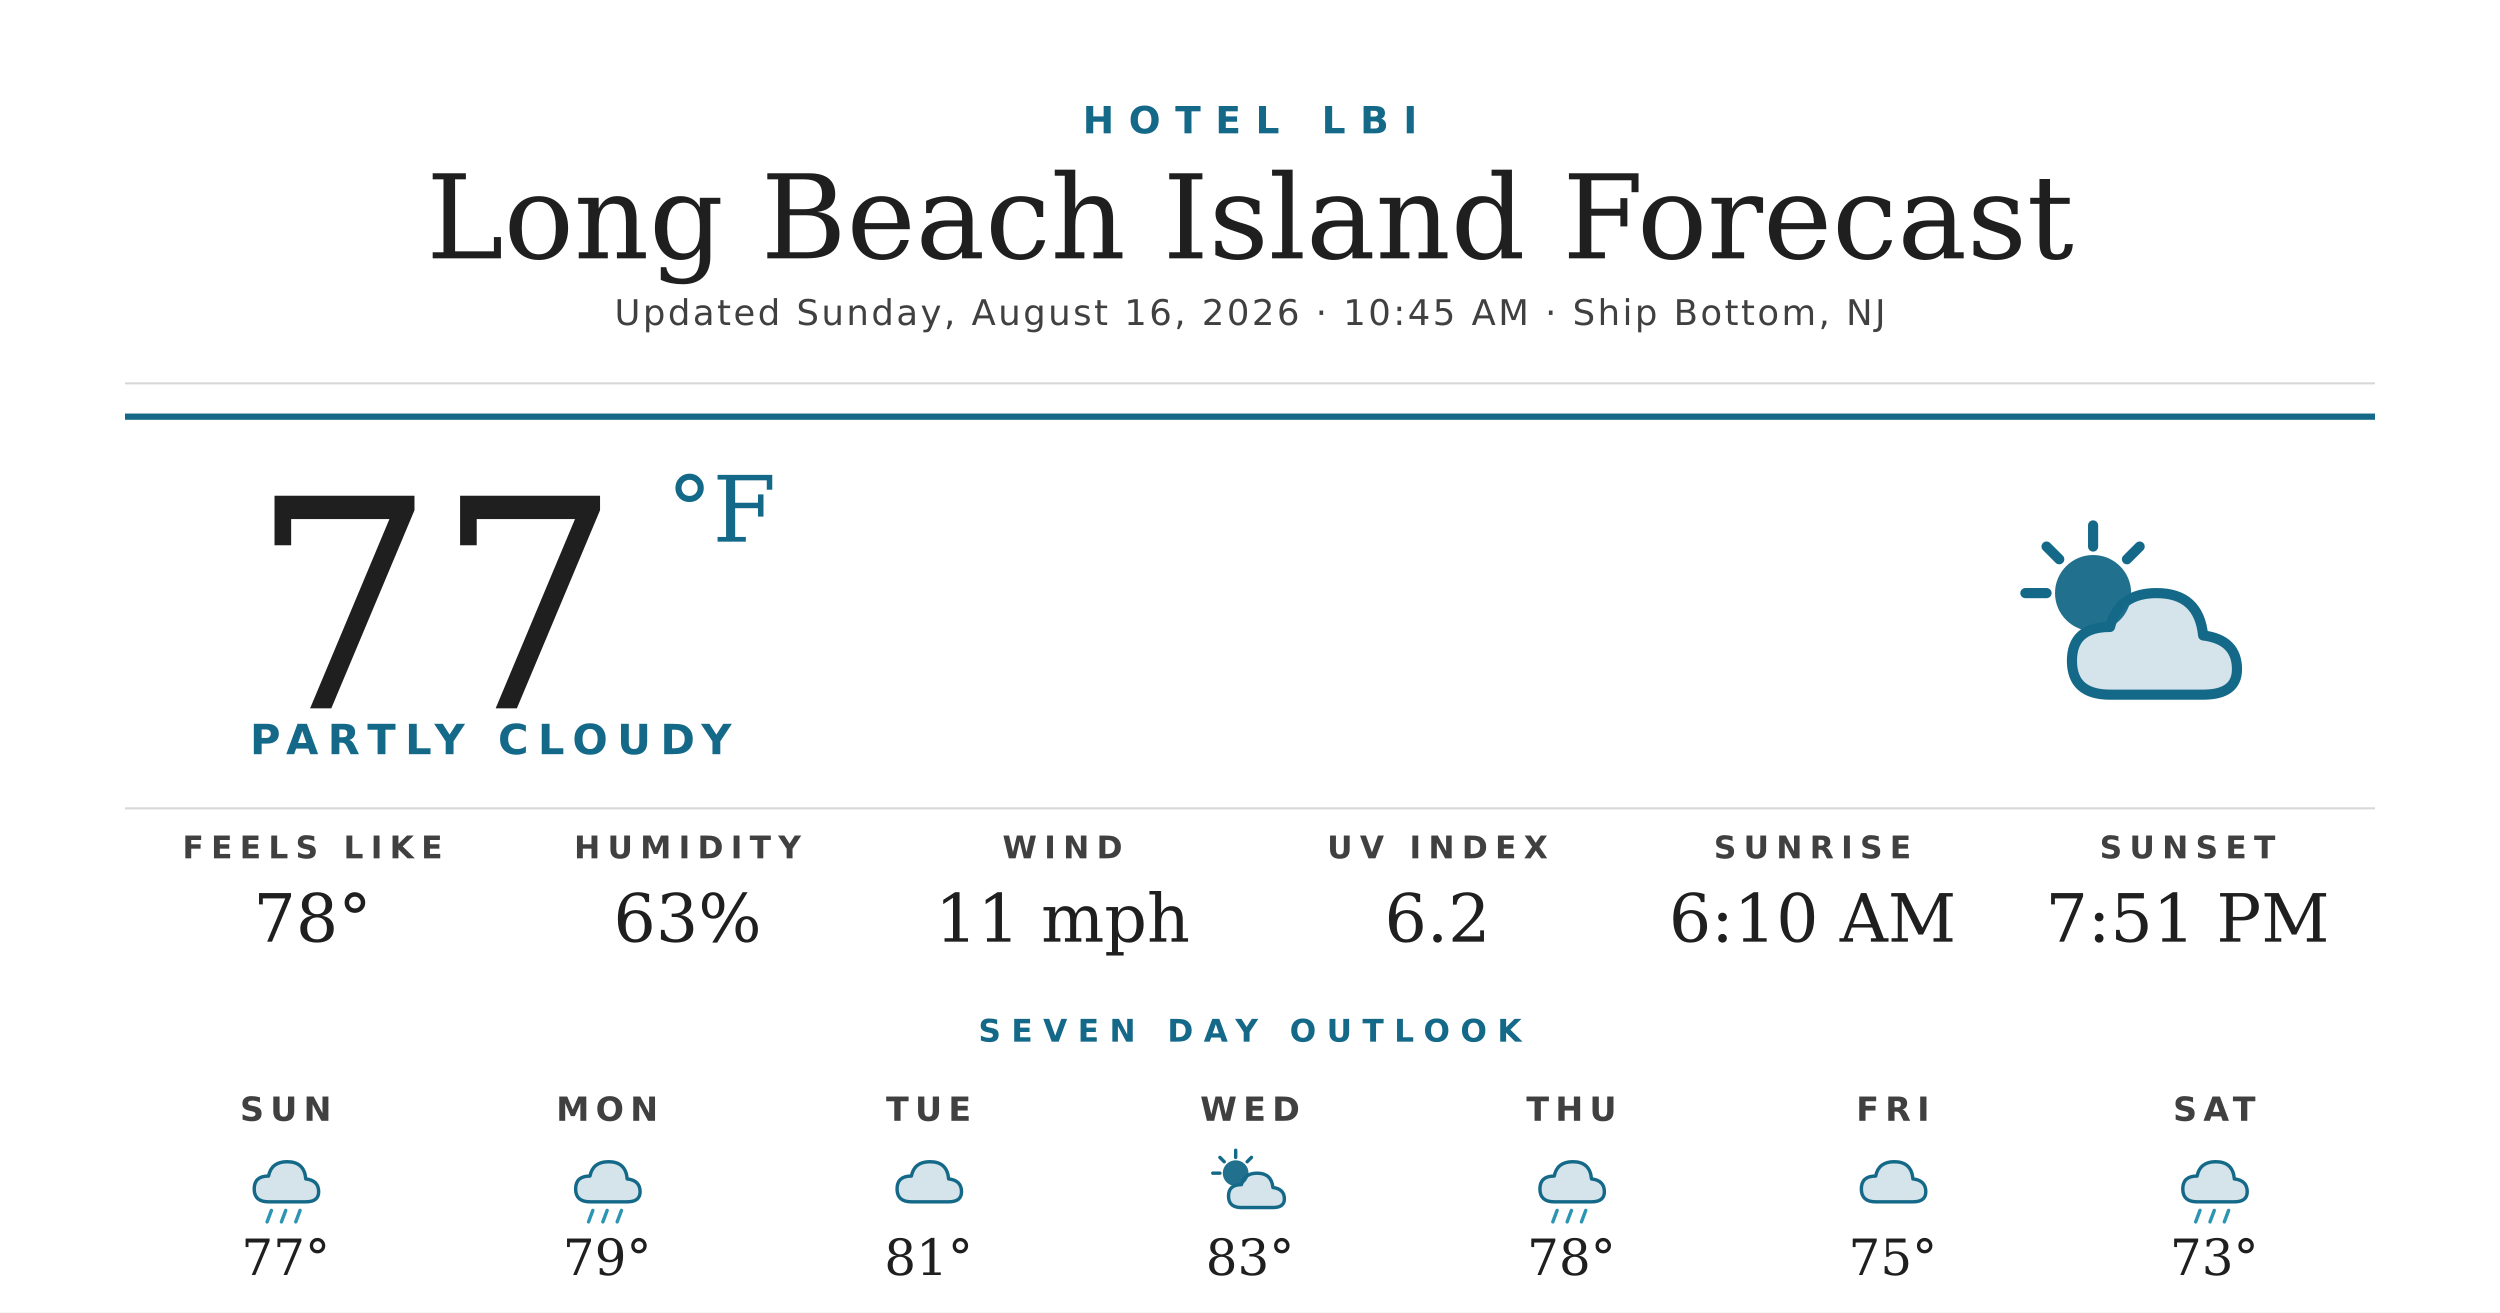
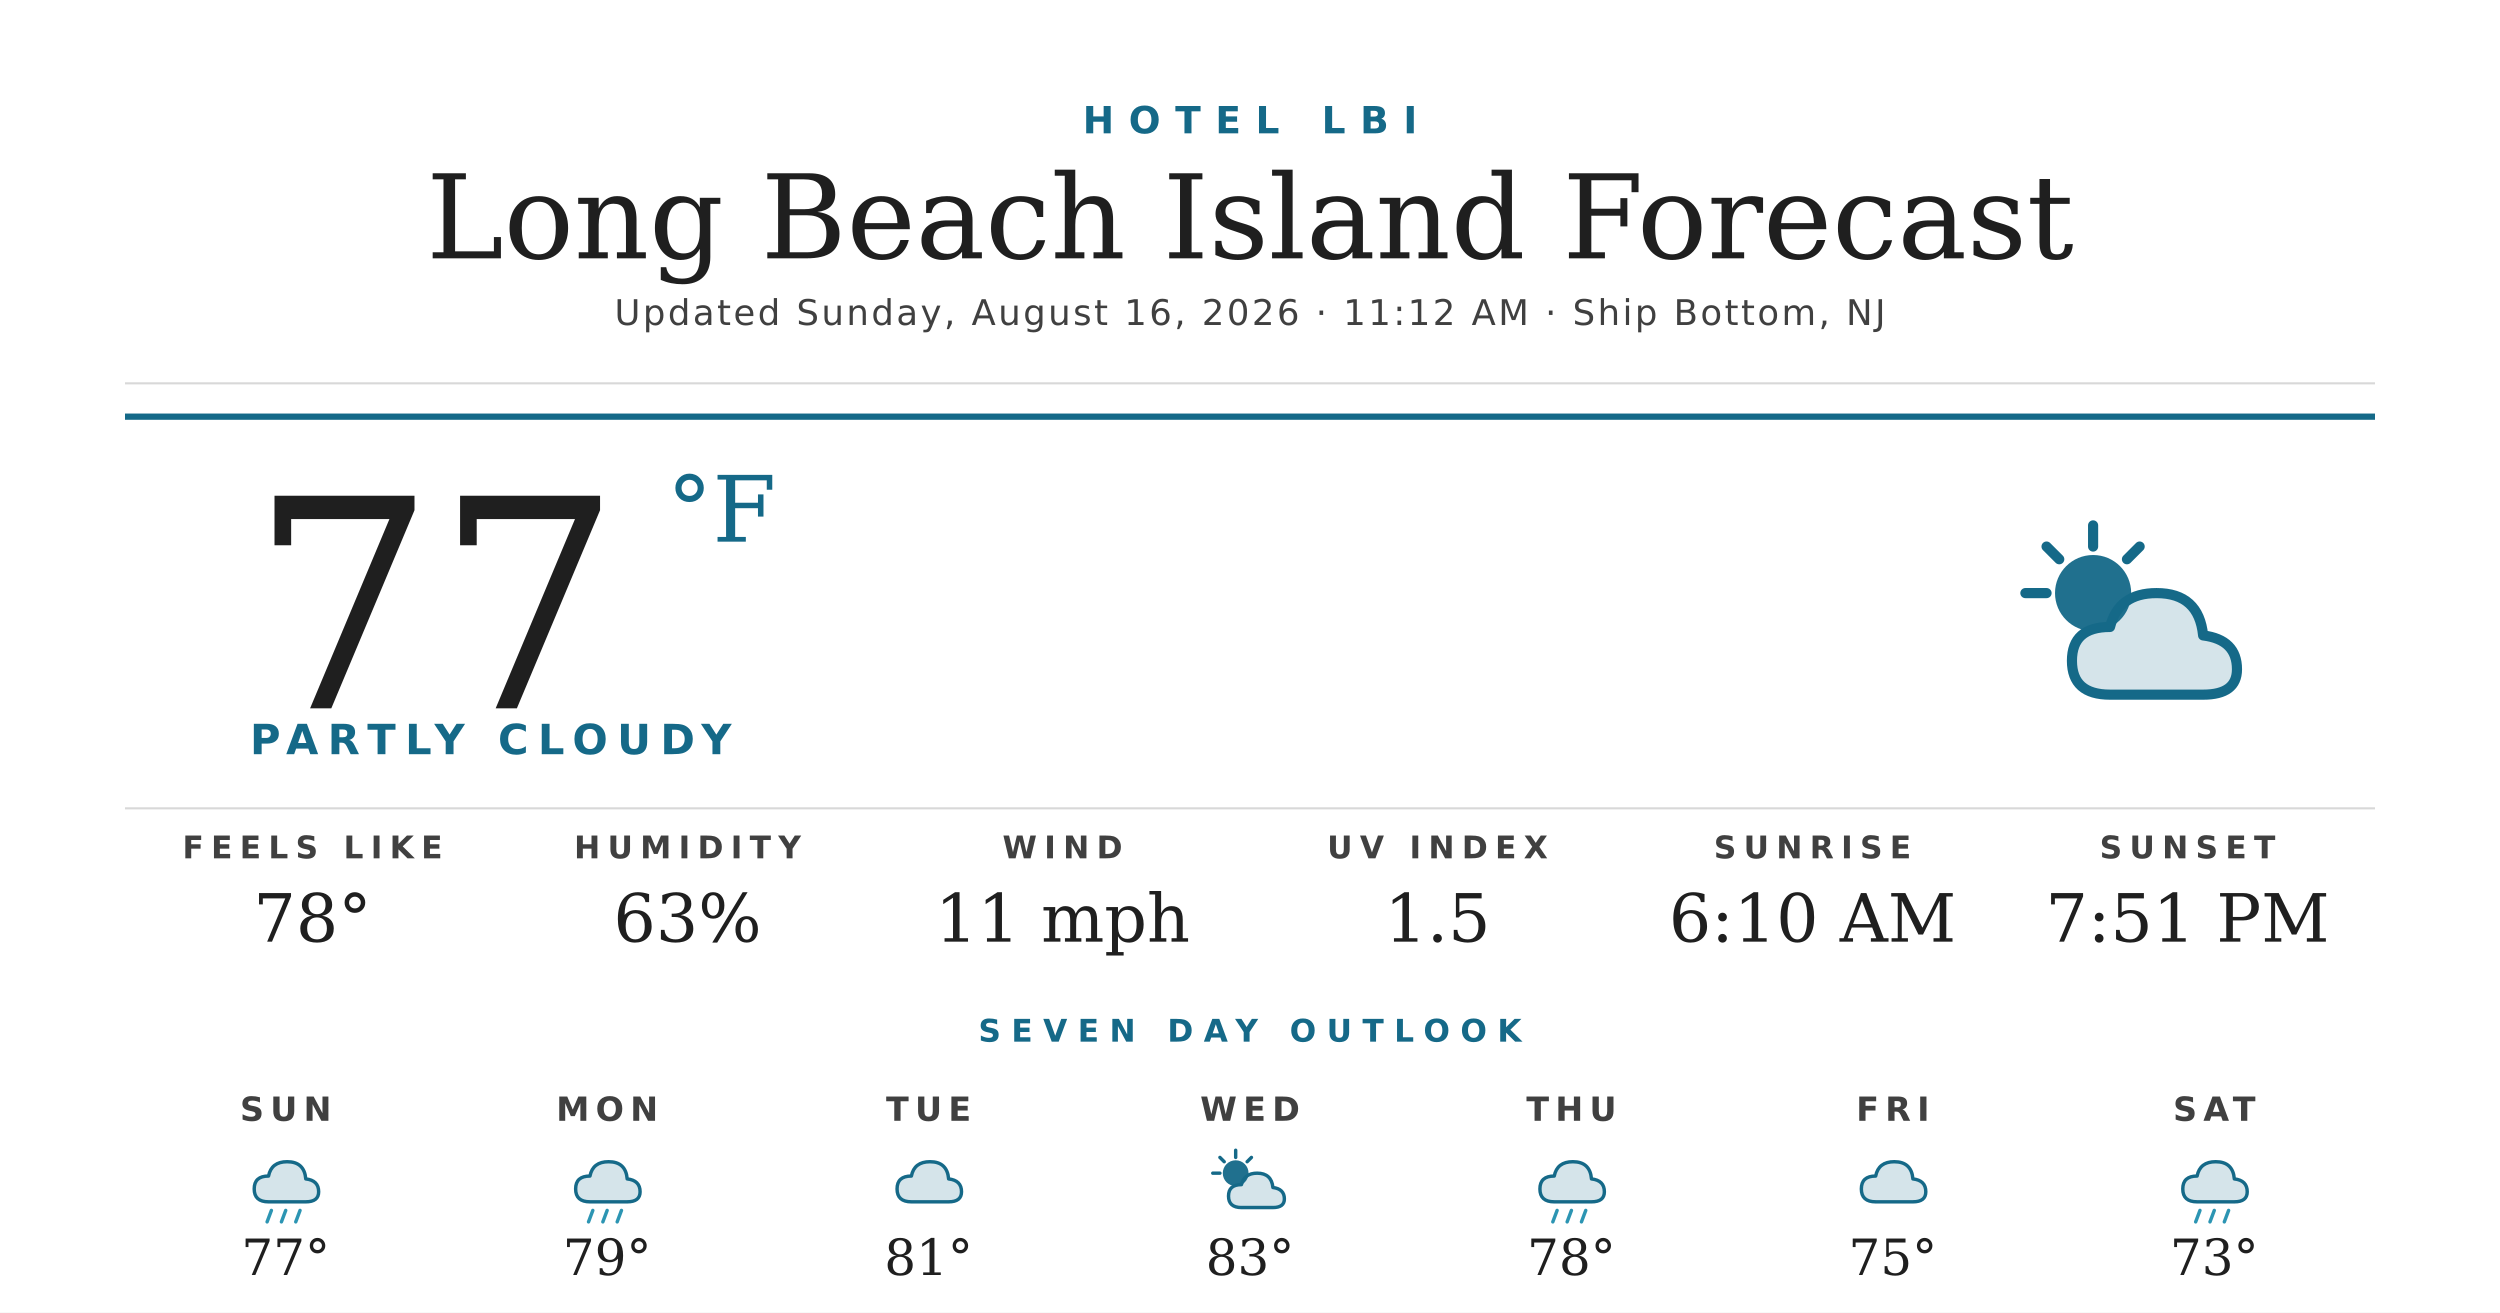
<svg xmlns="http://www.w3.org/2000/svg" width="1200" height="630" viewBox="0 0 1200 630">
  <rect width="1200" height="630" fill="#ffffff" />
  <text x="600" y="64" text-anchor="middle" font-family="'Montserrat Bold', 'Montserrat', 'DejaVu Sans', Helvetica, Arial, sans-serif" font-size="18" font-weight="700" fill="#156988" letter-spacing="7">HOTEL LBI</text>
  <text x="600" y="124" text-anchor="middle" font-family="'Prata', 'DejaVu Serif', Georgia, serif" font-size="56" fill="#1f1f1f">Long Beach Island Forecast</text>
-   <text x="600" y="156" text-anchor="middle" font-family="'Montserrat', 'DejaVu Sans', Helvetica, Arial, sans-serif" font-size="17" font-weight="500" fill="#404040" letter-spacing="1.2">Updated Sunday, August 16, 2026 · 10:45 AM · Ship Bottom, NJ</text>
+   <text x="600" y="156" text-anchor="middle" font-family="'Montserrat', 'DejaVu Sans', Helvetica, Arial, sans-serif" font-size="17" font-weight="500" fill="#404040" letter-spacing="1.2">Updated Sunday, August 16, 2026 · 11:12 AM · Ship Bottom, NJ</text>
  <line x1="60" y1="184" x2="1140" y2="184" stroke="#d8d8d8" stroke-width="1" />
  <line x1="60" y1="200" x2="1140" y2="200" stroke="#156988" stroke-width="3" />
  <text x="120" y="340" font-family="'Prata', 'DejaVu Serif', Georgia, serif" font-size="140" fill="#1f1f1f">77</text>
  <text x="320" y="260" font-family="'Prata', 'DejaVu Serif', Georgia, serif" font-size="44" fill="#156988">°F</text>
  <text x="120" y="362" font-family="'Montserrat Bold', 'Montserrat', 'DejaVu Sans', Helvetica, Arial, sans-serif" font-size="20" font-weight="700" fill="#156988" letter-spacing="4.5">PARTLY CLOUDY</text>
  <g transform="translate(960,240) scale(2.03125)">
    <circle cx="22" cy="22" r="9" fill="#156988" opacity="0.95" />
    <g stroke="#156988" stroke-width="2.4" stroke-linecap="round">
      <line x1="22" y1="6" x2="22" y2="11" />
      <line x1="6" y1="22" x2="11" y2="22" />
      <line x1="11" y1="11" x2="14" y2="14" />
      <line x1="33" y1="11" x2="30" y2="14" />
    </g>
    <path d="M26 46 Q17 46 17 38 Q17 30 26 30 Q28 22 37 22 Q47 22 48 32 Q56 33 56 40 Q56 46 48 46 Z" fill="#156988" opacity="0.18" />
    <path d="M26 46 Q17 46 17 38 Q17 30 26 30 Q28 22 37 22 Q47 22 48 32 Q56 33 56 40 Q56 46 48 46 Z" fill="none" stroke="#156988" stroke-width="2.4" stroke-linejoin="round" />
  </g>
  <line x1="60" y1="388" x2="1140" y2="388" stroke="#d8d8d8" stroke-width="1" />
  <text x="150" y="412" text-anchor="middle" font-family="'Montserrat Bold', 'Montserrat', 'DejaVu Sans', Helvetica, Arial, sans-serif" font-size="15" font-weight="700" fill="#404040" letter-spacing="3.5">FEELS LIKE</text>
  <text x="150" y="452" text-anchor="middle" font-family="'Prata', 'DejaVu Serif', Georgia, serif" font-size="32" fill="#1f1f1f">78°</text>
  <text x="330" y="412" text-anchor="middle" font-family="'Montserrat Bold', 'Montserrat', 'DejaVu Sans', Helvetica, Arial, sans-serif" font-size="15" font-weight="700" fill="#404040" letter-spacing="3.5">HUMIDITY</text>
  <text x="330" y="452" text-anchor="middle" font-family="'Prata', 'DejaVu Serif', Georgia, serif" font-size="32" fill="#1f1f1f">63%</text>
  <text x="510" y="412" text-anchor="middle" font-family="'Montserrat Bold', 'Montserrat', 'DejaVu Sans', Helvetica, Arial, sans-serif" font-size="15" font-weight="700" fill="#404040" letter-spacing="3.5">WIND</text>
  <text x="510" y="452" text-anchor="middle" font-family="'Prata', 'DejaVu Serif', Georgia, serif" font-size="32" fill="#1f1f1f">11 mph</text>
  <text x="690" y="412" text-anchor="middle" font-family="'Montserrat Bold', 'Montserrat', 'DejaVu Sans', Helvetica, Arial, sans-serif" font-size="15" font-weight="700" fill="#404040" letter-spacing="3.5">UV INDEX</text>
-   <text x="690" y="452" text-anchor="middle" font-family="'Prata', 'DejaVu Serif', Georgia, serif" font-size="32" fill="#1f1f1f">6.2</text>
+   <text x="690" y="452" text-anchor="middle" font-family="'Prata', 'DejaVu Serif', Georgia, serif" font-size="32" fill="#1f1f1f">1.5</text>
  <text x="870" y="412" text-anchor="middle" font-family="'Montserrat Bold', 'Montserrat', 'DejaVu Sans', Helvetica, Arial, sans-serif" font-size="15" font-weight="700" fill="#404040" letter-spacing="3.5">SUNRISE</text>
  <text x="870" y="452" text-anchor="middle" font-family="'Prata', 'DejaVu Serif', Georgia, serif" font-size="32" fill="#1f1f1f">6:10 AM</text>
  <text x="1050" y="412" text-anchor="middle" font-family="'Montserrat Bold', 'Montserrat', 'DejaVu Sans', Helvetica, Arial, sans-serif" font-size="15" font-weight="700" fill="#404040" letter-spacing="3.5">SUNSET</text>
  <text x="1050" y="452" text-anchor="middle" font-family="'Prata', 'DejaVu Serif', Georgia, serif" font-size="32" fill="#1f1f1f">7:51 PM</text>
  <text x="600" y="500" text-anchor="middle" font-family="'Montserrat Bold', 'Montserrat', 'DejaVu Sans', Helvetica, Arial, sans-serif" font-size="15" font-weight="700" fill="#156988" letter-spacing="5">SEVEN DAY OUTLOOK</text>
  <text x="137.143" y="538" text-anchor="middle" font-family="'Montserrat Bold', 'Montserrat', 'DejaVu Sans', Helvetica, Arial, sans-serif" font-size="16" font-weight="700" fill="#404040" letter-spacing="3">SUN</text>
  <g transform="translate(115.1429,548) scale(0.6875)">
    <path d="M20 42 Q10 42 10 33 Q10 24 20 24 Q22 14 33 14 Q45 14 46 26 Q55 27 55 35 Q55 42 46 42 Z" fill="#156988" opacity="0.18" />
    <path d="M20 42 Q10 42 10 33 Q10 24 20 24 Q22 14 33 14 Q45 14 46 26 Q55 27 55 35 Q55 42 46 42 Z" fill="none" stroke="#156988" stroke-width="2.4" stroke-linejoin="round" />
    <g stroke="#2C95B3" stroke-width="2.4" stroke-linecap="round">
      <line x1="22" y1="48" x2="19" y2="56" />
      <line x1="32" y1="48" x2="29" y2="56" />
      <line x1="42" y1="48" x2="39" y2="56" />
    </g>
  </g>
  <text x="137.143" y="612" text-anchor="middle" font-family="'Prata', 'DejaVu Serif', Georgia, serif" font-size="24" fill="#1f1f1f">77°</text>
  <text x="291.429" y="538" text-anchor="middle" font-family="'Montserrat Bold', 'Montserrat', 'DejaVu Sans', Helvetica, Arial, sans-serif" font-size="16" font-weight="700" fill="#404040" letter-spacing="3">MON</text>
  <g transform="translate(269.4286,548) scale(0.6875)">
    <path d="M20 42 Q10 42 10 33 Q10 24 20 24 Q22 14 33 14 Q45 14 46 26 Q55 27 55 35 Q55 42 46 42 Z" fill="#156988" opacity="0.18" />
    <path d="M20 42 Q10 42 10 33 Q10 24 20 24 Q22 14 33 14 Q45 14 46 26 Q55 27 55 35 Q55 42 46 42 Z" fill="none" stroke="#156988" stroke-width="2.4" stroke-linejoin="round" />
    <g stroke="#2C95B3" stroke-width="2.4" stroke-linecap="round">
      <line x1="22" y1="48" x2="19" y2="56" />
      <line x1="32" y1="48" x2="29" y2="56" />
      <line x1="42" y1="48" x2="39" y2="56" />
    </g>
  </g>
  <text x="291.429" y="612" text-anchor="middle" font-family="'Prata', 'DejaVu Serif', Georgia, serif" font-size="24" fill="#1f1f1f">79°</text>
  <text x="445.714" y="538" text-anchor="middle" font-family="'Montserrat Bold', 'Montserrat', 'DejaVu Sans', Helvetica, Arial, sans-serif" font-size="16" font-weight="700" fill="#404040" letter-spacing="3">TUE</text>
  <g transform="translate(423.7143,548) scale(0.6875)">
    <path d="M20 42 Q10 42 10 33 Q10 24 20 24 Q22 14 33 14 Q45 14 46 26 Q55 27 55 35 Q55 42 46 42 Z" fill="#156988" opacity="0.18" />
    <path d="M20 42 Q10 42 10 33 Q10 24 20 24 Q22 14 33 14 Q45 14 46 26 Q55 27 55 35 Q55 42 46 42 Z" fill="none" stroke="#156988" stroke-width="2.4" stroke-linejoin="round" />
  </g>
  <text x="445.714" y="612" text-anchor="middle" font-family="'Prata', 'DejaVu Serif', Georgia, serif" font-size="24" fill="#1f1f1f">81°</text>
  <text x="600" y="538" text-anchor="middle" font-family="'Montserrat Bold', 'Montserrat', 'DejaVu Sans', Helvetica, Arial, sans-serif" font-size="16" font-weight="700" fill="#404040" letter-spacing="3">WED</text>
  <g transform="translate(578,548) scale(0.6875)">
    <circle cx="22" cy="22" r="9" fill="#156988" opacity="0.95" />
    <g stroke="#156988" stroke-width="2.4" stroke-linecap="round">
      <line x1="22" y1="6" x2="22" y2="11" />
      <line x1="6" y1="22" x2="11" y2="22" />
      <line x1="11" y1="11" x2="14" y2="14" />
      <line x1="33" y1="11" x2="30" y2="14" />
    </g>
    <path d="M26 46 Q17 46 17 38 Q17 30 26 30 Q28 22 37 22 Q47 22 48 32 Q56 33 56 40 Q56 46 48 46 Z" fill="#156988" opacity="0.18" />
    <path d="M26 46 Q17 46 17 38 Q17 30 26 30 Q28 22 37 22 Q47 22 48 32 Q56 33 56 40 Q56 46 48 46 Z" fill="none" stroke="#156988" stroke-width="2.4" stroke-linejoin="round" />
  </g>
  <text x="600" y="612" text-anchor="middle" font-family="'Prata', 'DejaVu Serif', Georgia, serif" font-size="24" fill="#1f1f1f">83°</text>
  <text x="754.286" y="538" text-anchor="middle" font-family="'Montserrat Bold', 'Montserrat', 'DejaVu Sans', Helvetica, Arial, sans-serif" font-size="16" font-weight="700" fill="#404040" letter-spacing="3">THU</text>
  <g transform="translate(732.2857,548) scale(0.6875)">
    <path d="M20 42 Q10 42 10 33 Q10 24 20 24 Q22 14 33 14 Q45 14 46 26 Q55 27 55 35 Q55 42 46 42 Z" fill="#156988" opacity="0.18" />
    <path d="M20 42 Q10 42 10 33 Q10 24 20 24 Q22 14 33 14 Q45 14 46 26 Q55 27 55 35 Q55 42 46 42 Z" fill="none" stroke="#156988" stroke-width="2.4" stroke-linejoin="round" />
    <g stroke="#2C95B3" stroke-width="2.4" stroke-linecap="round">
      <line x1="22" y1="48" x2="19" y2="56" />
      <line x1="32" y1="48" x2="29" y2="56" />
      <line x1="42" y1="48" x2="39" y2="56" />
    </g>
  </g>
  <text x="754.286" y="612" text-anchor="middle" font-family="'Prata', 'DejaVu Serif', Georgia, serif" font-size="24" fill="#1f1f1f">78°</text>
  <text x="908.571" y="538" text-anchor="middle" font-family="'Montserrat Bold', 'Montserrat', 'DejaVu Sans', Helvetica, Arial, sans-serif" font-size="16" font-weight="700" fill="#404040" letter-spacing="3">FRI</text>
  <g transform="translate(886.5714,548) scale(0.6875)">
    <path d="M20 42 Q10 42 10 33 Q10 24 20 24 Q22 14 33 14 Q45 14 46 26 Q55 27 55 35 Q55 42 46 42 Z" fill="#156988" opacity="0.18" />
    <path d="M20 42 Q10 42 10 33 Q10 24 20 24 Q22 14 33 14 Q45 14 46 26 Q55 27 55 35 Q55 42 46 42 Z" fill="none" stroke="#156988" stroke-width="2.4" stroke-linejoin="round" />
  </g>
  <text x="908.571" y="612" text-anchor="middle" font-family="'Prata', 'DejaVu Serif', Georgia, serif" font-size="24" fill="#1f1f1f">75°</text>
  <text x="1062.857" y="538" text-anchor="middle" font-family="'Montserrat Bold', 'Montserrat', 'DejaVu Sans', Helvetica, Arial, sans-serif" font-size="16" font-weight="700" fill="#404040" letter-spacing="3">SAT</text>
  <g transform="translate(1040.857,548) scale(0.6875)">
    <path d="M20 42 Q10 42 10 33 Q10 24 20 24 Q22 14 33 14 Q45 14 46 26 Q55 27 55 35 Q55 42 46 42 Z" fill="#156988" opacity="0.18" />
    <path d="M20 42 Q10 42 10 33 Q10 24 20 24 Q22 14 33 14 Q45 14 46 26 Q55 27 55 35 Q55 42 46 42 Z" fill="none" stroke="#156988" stroke-width="2.4" stroke-linejoin="round" />
    <g stroke="#2C95B3" stroke-width="2.4" stroke-linecap="round">
      <line x1="22" y1="48" x2="19" y2="56" />
      <line x1="32" y1="48" x2="29" y2="56" />
      <line x1="42" y1="48" x2="39" y2="56" />
    </g>
  </g>
  <text x="1062.857" y="612" text-anchor="middle" font-family="'Prata', 'DejaVu Serif', Georgia, serif" font-size="24" fill="#1f1f1f">73°</text>
</svg>
